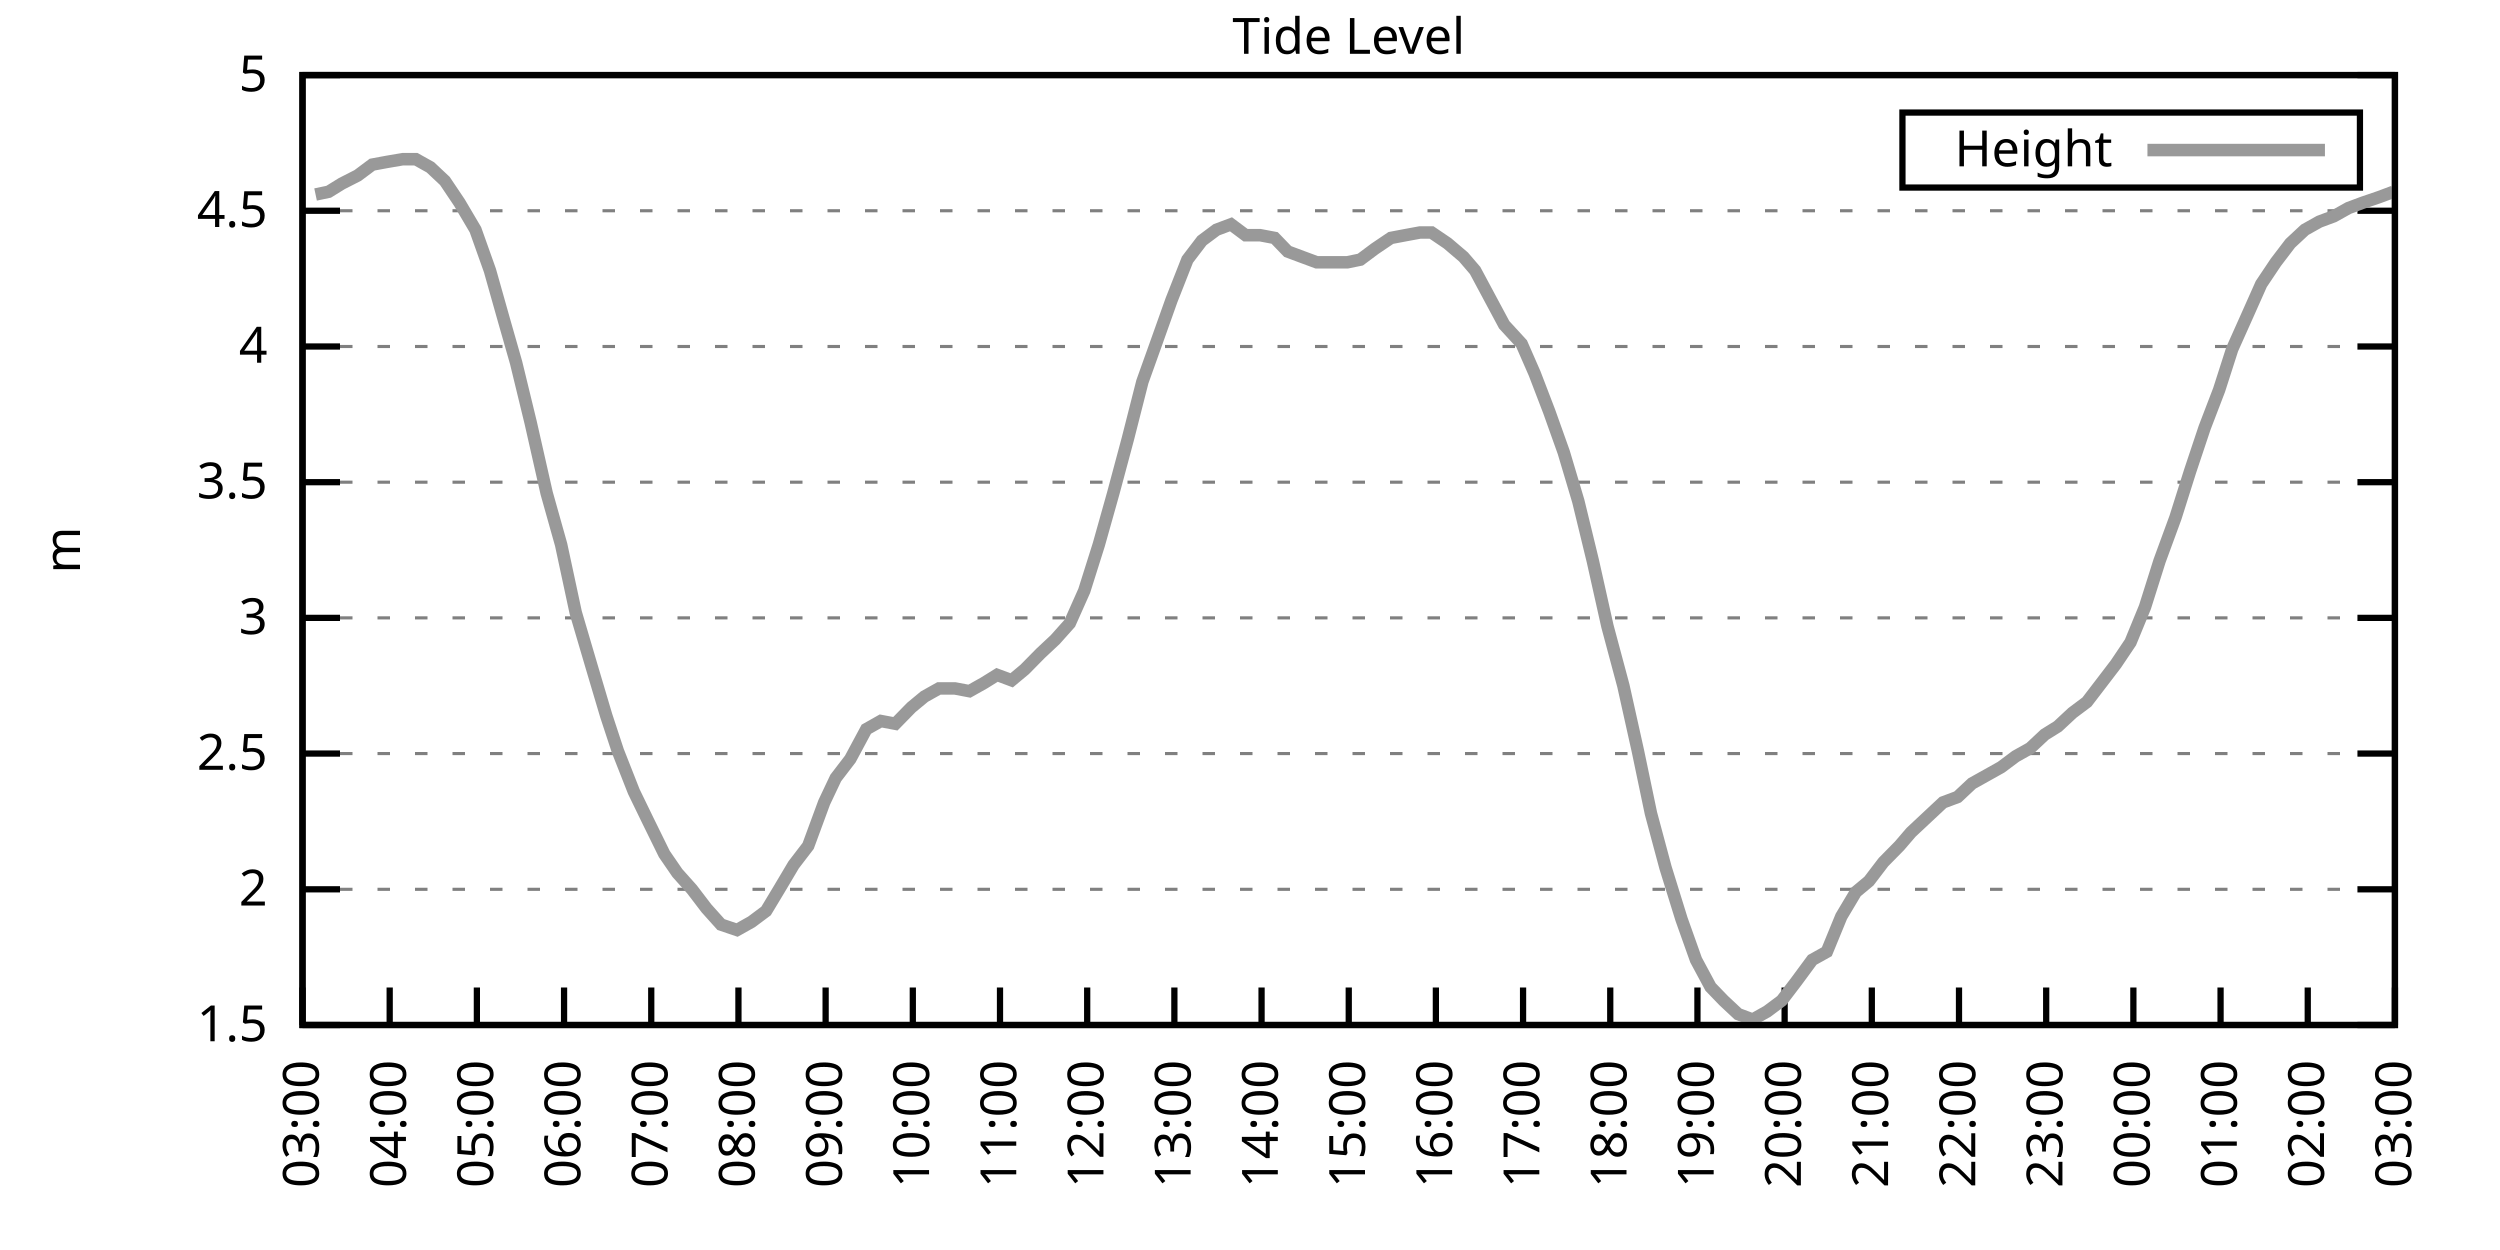
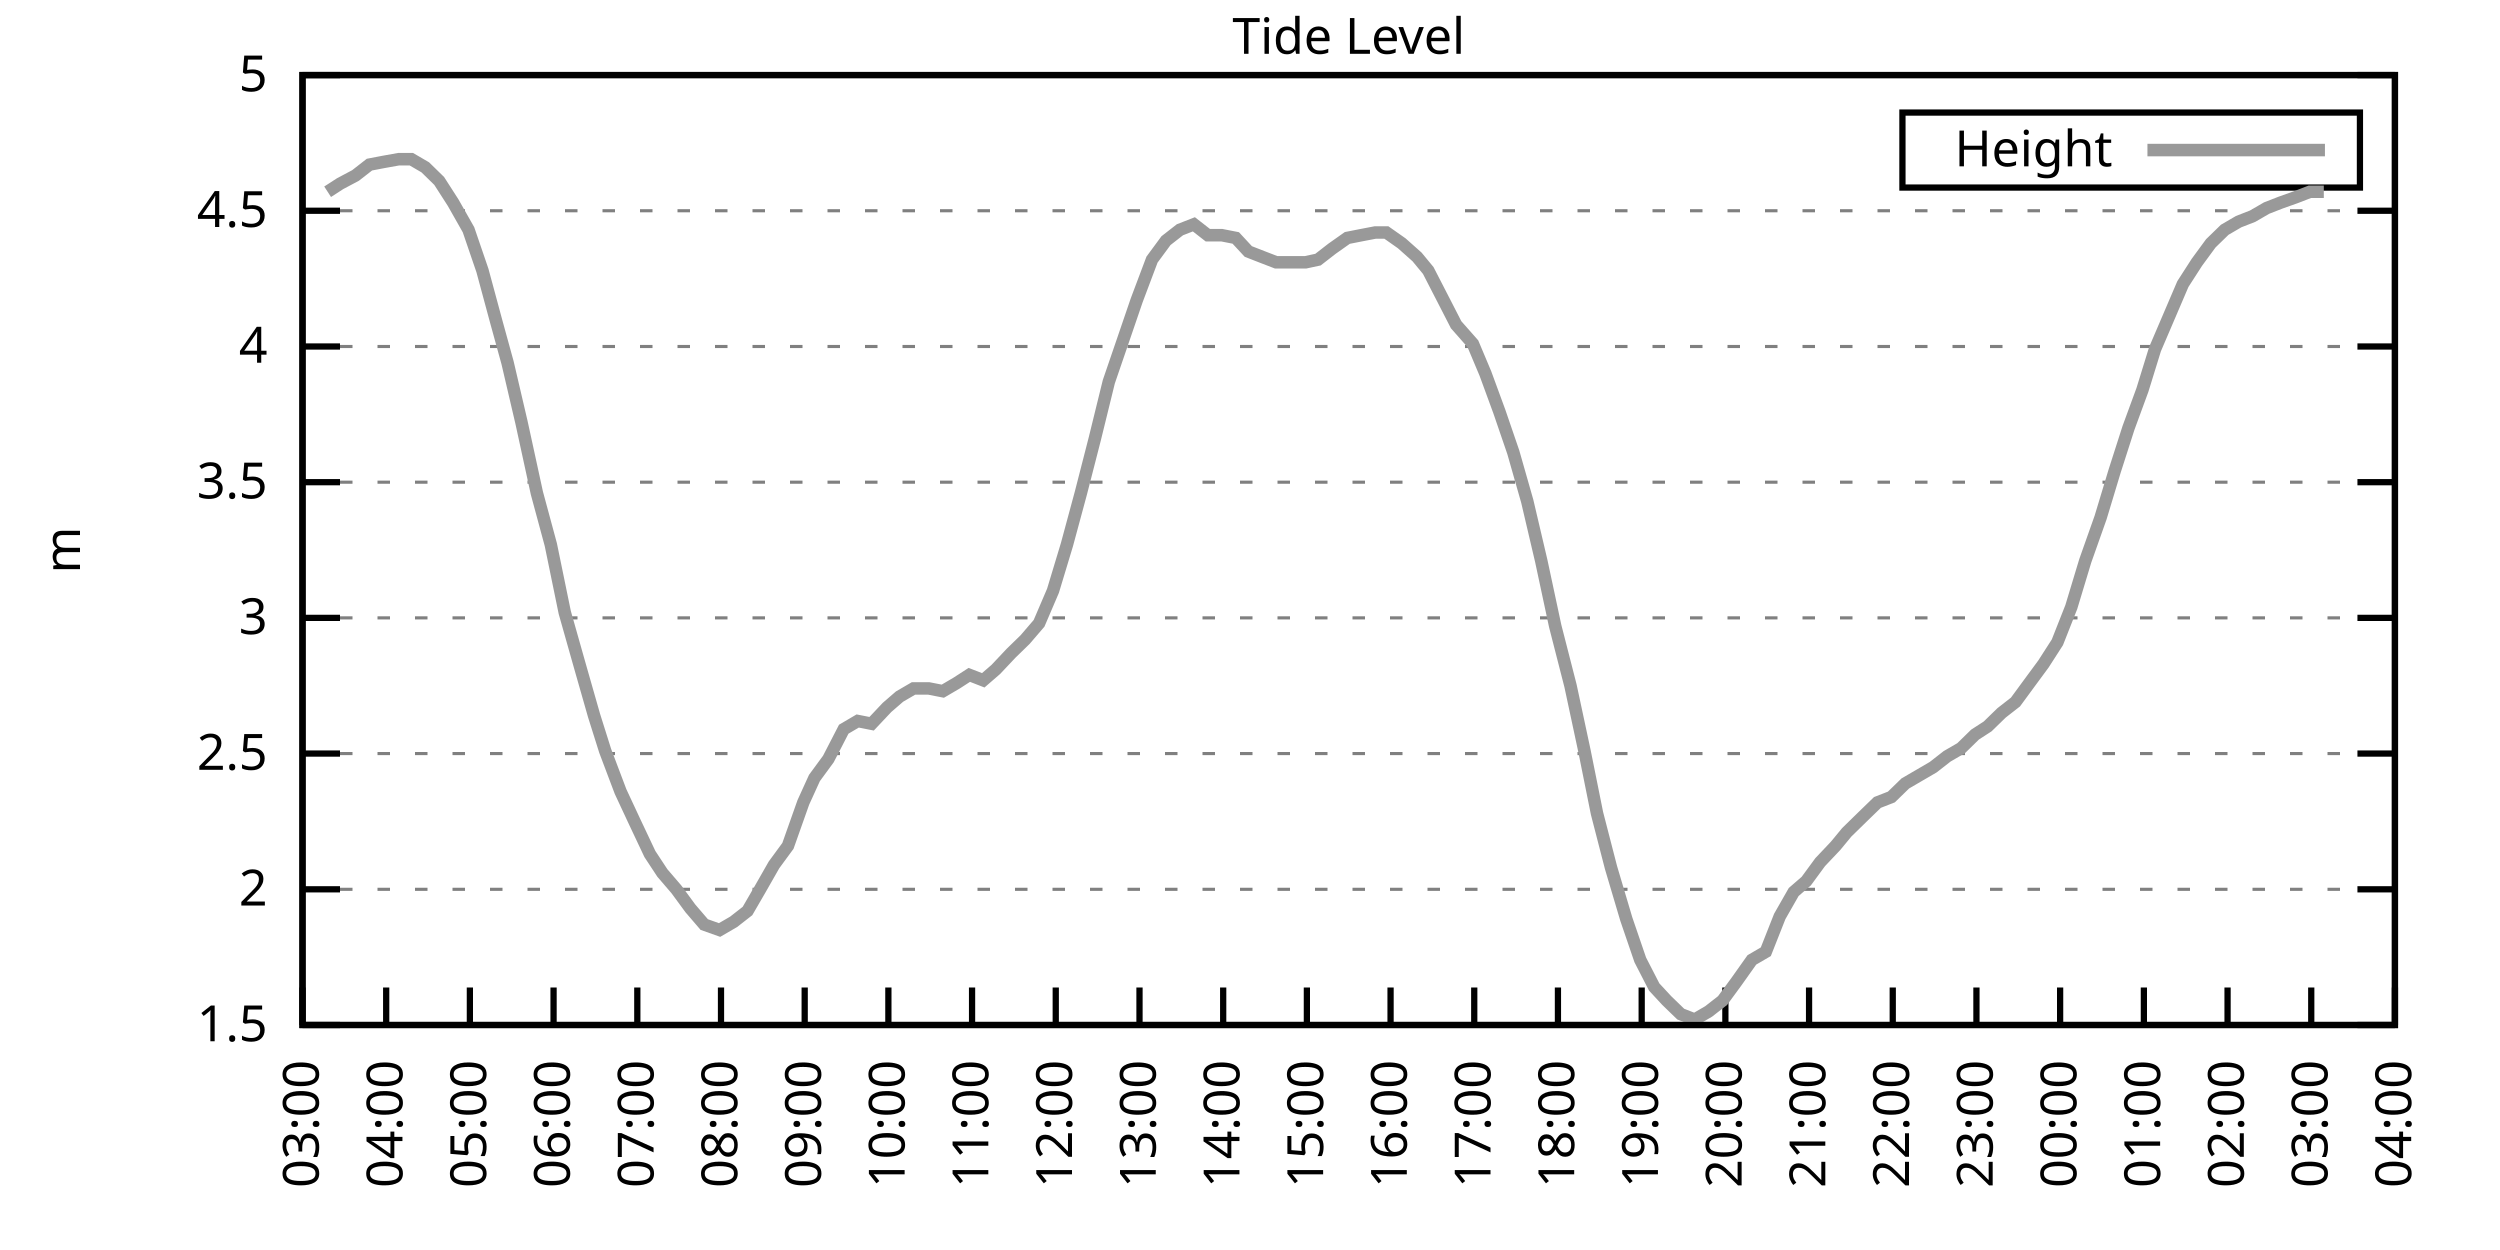
<svg xmlns="http://www.w3.org/2000/svg" xmlns:xlink="http://www.w3.org/1999/xlink" width="400" height="200" viewBox="0 0 400 200">
  <g id="gnuplot_canvas">
    <rect x="0" y="0" width="400" height="200" fill="none" />
    <defs>
      <circle id="gpDot" r="0.5" stroke-width="0.5" stroke="currentColor" />
      <path id="gpPt0" stroke-width="0.333" stroke="currentColor" d="M-1,0 h2 M0,-1 v2" />
      <path id="gpPt1" stroke-width="0.333" stroke="currentColor" d="M-1,-1 L1,1 M1,-1 L-1,1" />
      <path id="gpPt2" stroke-width="0.333" stroke="currentColor" d="M-1,0 L1,0 M0,-1 L0,1 M-1,-1 L1,1 M-1,1 L1,-1" />
      <rect id="gpPt3" stroke-width="0.333" stroke="currentColor" x="-1" y="-1" width="2" height="2" />
      <rect id="gpPt4" stroke-width="0.333" stroke="currentColor" fill="currentColor" x="-1" y="-1" width="2" height="2" />
      <circle id="gpPt5" stroke-width="0.333" stroke="currentColor" cx="0" cy="0" r="1" />
      <use xlink:href="#gpPt5" id="gpPt6" fill="currentColor" stroke="none" />
      <path id="gpPt7" stroke-width="0.333" stroke="currentColor" d="M0,-1.33 L-1.33,0.67 L1.33,0.67 z" />
      <use xlink:href="#gpPt7" id="gpPt8" fill="currentColor" stroke="none" />
      <use xlink:href="#gpPt7" id="gpPt9" stroke="currentColor" transform="rotate(180)" />
      <use xlink:href="#gpPt9" id="gpPt10" fill="currentColor" stroke="none" />
      <use xlink:href="#gpPt3" id="gpPt11" stroke="currentColor" transform="rotate(45)" />
      <use xlink:href="#gpPt11" id="gpPt12" fill="currentColor" stroke="none" />
      <path id="gpPt13" stroke-width="0.333" stroke="currentColor" d="M0,1.330 L1.265,0.411 L0.782,-1.067 L-0.782,-1.076 L-1.265,0.411 z" />
      <use xlink:href="#gpPt13" id="gpPt14" fill="currentColor" stroke="none" />
      <filter id="textbox" filterUnits="objectBoundingBox" x="0" y="0" height="1" width="1">
        <feFlood flood-color="white" flood-opacity="1" result="bgnd" />
        <feComposite in="SourceGraphic" in2="bgnd" operator="atop" />
      </filter>
      <filter id="greybox" filterUnits="objectBoundingBox" x="0" y="0" height="1" width="1">
        <feFlood flood-color="lightgrey" flood-opacity="1" result="grey" />
        <feComposite in="SourceGraphic" in2="grey" operator="atop" />
      </filter>
    </defs>
    <g fill="none" color="white" stroke="currentColor" stroke-width="1.00" stroke-linecap="butt" stroke-linejoin="miter">
</g>
    <g fill="none" color="black" stroke="currentColor" stroke-width="1.00" stroke-linecap="butt" stroke-linejoin="miter">
      <g stroke="none" shape-rendering="crispEdges">
        <polygon fill="rgb(255, 255, 255)" points="48.40,164.00 383.18,164.00 383.18,12.02 48.40,12.02 " />
      </g>
    </g>
    <g fill="none" color="black" stroke="currentColor" stroke-width="1.00" stroke-linecap="butt" stroke-linejoin="miter">
</g>
    <g fill="none" color="black" stroke="black" stroke-width="0.50" stroke-linecap="butt" stroke-linejoin="miter">
</g>
    <g fill="none" color="gray" stroke="currentColor" stroke-width="0.50" stroke-linecap="butt" stroke-linejoin="miter">
      <path stroke="gray" stroke-dasharray="2,4" class="gridline" d="M48.40,164.00 L383.19,164.00  " />
    </g>
    <g fill="none" color="gray" stroke="gray" stroke-width="1.00" stroke-linecap="butt" stroke-linejoin="miter">
</g>
    <g fill="none" color="black" stroke="currentColor" stroke-width="1.00" stroke-linecap="butt" stroke-linejoin="miter">
      <path stroke="black" d="M48.40,164.00 L54.40,164.00 M383.19,164.00 L377.19,164.00  " />
      <g transform="translate(42.80,166.60)" stroke="none" fill="black" font-family="Sans" font-size="8.00" text-anchor="end">
        <text>
          <tspan font-family="Sans"> 1.5</tspan>
        </text>
      </g>
    </g>
    <g fill="none" color="black" stroke="currentColor" stroke-width="1.00" stroke-linecap="butt" stroke-linejoin="miter">
</g>
    <g fill="none" color="black" stroke="black" stroke-width="0.50" stroke-linecap="butt" stroke-linejoin="miter">
</g>
    <g fill="none" color="gray" stroke="currentColor" stroke-width="0.50" stroke-linecap="butt" stroke-linejoin="miter">
      <path stroke="gray" stroke-dasharray="2,4" class="gridline" d="M48.40,142.29 L383.19,142.29  " />
    </g>
    <g fill="none" color="gray" stroke="gray" stroke-width="1.00" stroke-linecap="butt" stroke-linejoin="miter">
</g>
    <g fill="none" color="black" stroke="currentColor" stroke-width="1.00" stroke-linecap="butt" stroke-linejoin="miter">
      <path stroke="black" d="M48.40,142.29 L54.40,142.29 M383.19,142.29 L377.19,142.29  " />
      <g transform="translate(42.80,144.89)" stroke="none" fill="black" font-family="Sans" font-size="8.00" text-anchor="end">
        <text>
          <tspan font-family="Sans"> 2</tspan>
        </text>
      </g>
    </g>
    <g fill="none" color="black" stroke="currentColor" stroke-width="1.00" stroke-linecap="butt" stroke-linejoin="miter">
</g>
    <g fill="none" color="black" stroke="black" stroke-width="0.50" stroke-linecap="butt" stroke-linejoin="miter">
</g>
    <g fill="none" color="gray" stroke="currentColor" stroke-width="0.50" stroke-linecap="butt" stroke-linejoin="miter">
      <path stroke="gray" stroke-dasharray="2,4" class="gridline" d="M48.40,120.57 L383.19,120.57  " />
    </g>
    <g fill="none" color="gray" stroke="gray" stroke-width="1.00" stroke-linecap="butt" stroke-linejoin="miter">
</g>
    <g fill="none" color="black" stroke="currentColor" stroke-width="1.00" stroke-linecap="butt" stroke-linejoin="miter">
      <path stroke="black" d="M48.40,120.57 L54.40,120.57 M383.19,120.57 L377.19,120.57  " />
      <g transform="translate(42.80,123.17)" stroke="none" fill="black" font-family="Sans" font-size="8.00" text-anchor="end">
        <text>
          <tspan font-family="Sans"> 2.5</tspan>
        </text>
      </g>
    </g>
    <g fill="none" color="black" stroke="currentColor" stroke-width="1.00" stroke-linecap="butt" stroke-linejoin="miter">
</g>
    <g fill="none" color="black" stroke="black" stroke-width="0.50" stroke-linecap="butt" stroke-linejoin="miter">
</g>
    <g fill="none" color="gray" stroke="currentColor" stroke-width="0.50" stroke-linecap="butt" stroke-linejoin="miter">
      <path stroke="gray" stroke-dasharray="2,4" class="gridline" d="M48.40,98.86 L383.19,98.86  " />
    </g>
    <g fill="none" color="gray" stroke="gray" stroke-width="1.00" stroke-linecap="butt" stroke-linejoin="miter">
</g>
    <g fill="none" color="black" stroke="currentColor" stroke-width="1.00" stroke-linecap="butt" stroke-linejoin="miter">
      <path stroke="black" d="M48.40,98.86 L54.40,98.86 M383.19,98.86 L377.19,98.86  " />
      <g transform="translate(42.80,101.46)" stroke="none" fill="black" font-family="Sans" font-size="8.00" text-anchor="end">
        <text>
          <tspan font-family="Sans"> 3</tspan>
        </text>
      </g>
    </g>
    <g fill="none" color="black" stroke="currentColor" stroke-width="1.00" stroke-linecap="butt" stroke-linejoin="miter">
</g>
    <g fill="none" color="black" stroke="black" stroke-width="0.50" stroke-linecap="butt" stroke-linejoin="miter">
</g>
    <g fill="none" color="gray" stroke="currentColor" stroke-width="0.50" stroke-linecap="butt" stroke-linejoin="miter">
      <path stroke="gray" stroke-dasharray="2,4" class="gridline" d="M48.40,77.15 L383.19,77.15  " />
    </g>
    <g fill="none" color="gray" stroke="gray" stroke-width="1.00" stroke-linecap="butt" stroke-linejoin="miter">
</g>
    <g fill="none" color="black" stroke="currentColor" stroke-width="1.00" stroke-linecap="butt" stroke-linejoin="miter">
      <path stroke="black" d="M48.40,77.15 L54.40,77.15 M383.19,77.15 L377.19,77.15  " />
      <g transform="translate(42.80,79.75)" stroke="none" fill="black" font-family="Sans" font-size="8.00" text-anchor="end">
        <text>
          <tspan font-family="Sans"> 3.5</tspan>
        </text>
      </g>
    </g>
    <g fill="none" color="black" stroke="currentColor" stroke-width="1.00" stroke-linecap="butt" stroke-linejoin="miter">
</g>
    <g fill="none" color="black" stroke="black" stroke-width="0.50" stroke-linecap="butt" stroke-linejoin="miter">
</g>
    <g fill="none" color="gray" stroke="currentColor" stroke-width="0.50" stroke-linecap="butt" stroke-linejoin="miter">
      <path stroke="gray" stroke-dasharray="2,4" class="gridline" d="M48.40,55.44 L383.19,55.44  " />
    </g>
    <g fill="none" color="gray" stroke="gray" stroke-width="1.00" stroke-linecap="butt" stroke-linejoin="miter">
</g>
    <g fill="none" color="black" stroke="currentColor" stroke-width="1.00" stroke-linecap="butt" stroke-linejoin="miter">
      <path stroke="black" d="M48.40,55.44 L54.40,55.44 M383.19,55.44 L377.19,55.44  " />
      <g transform="translate(42.80,58.04)" stroke="none" fill="black" font-family="Sans" font-size="8.00" text-anchor="end">
        <text>
          <tspan font-family="Sans"> 4</tspan>
        </text>
      </g>
    </g>
    <g fill="none" color="black" stroke="currentColor" stroke-width="1.00" stroke-linecap="butt" stroke-linejoin="miter">
</g>
    <g fill="none" color="black" stroke="black" stroke-width="0.50" stroke-linecap="butt" stroke-linejoin="miter">
</g>
    <g fill="none" color="gray" stroke="currentColor" stroke-width="0.50" stroke-linecap="butt" stroke-linejoin="miter">
      <path stroke="gray" stroke-dasharray="2,4" class="gridline" d="M48.40,33.72 L383.19,33.72  " />
    </g>
    <g fill="none" color="gray" stroke="gray" stroke-width="1.00" stroke-linecap="butt" stroke-linejoin="miter">
</g>
    <g fill="none" color="black" stroke="currentColor" stroke-width="1.00" stroke-linecap="butt" stroke-linejoin="miter">
      <path stroke="black" d="M48.40,33.72 L54.40,33.72 M383.19,33.72 L377.19,33.72  " />
      <g transform="translate(42.80,36.32)" stroke="none" fill="black" font-family="Sans" font-size="8.00" text-anchor="end">
        <text>
          <tspan font-family="Sans"> 4.5</tspan>
        </text>
      </g>
    </g>
    <g fill="none" color="black" stroke="currentColor" stroke-width="1.00" stroke-linecap="butt" stroke-linejoin="miter">
</g>
    <g fill="none" color="black" stroke="black" stroke-width="0.50" stroke-linecap="butt" stroke-linejoin="miter">
</g>
    <g fill="none" color="gray" stroke="currentColor" stroke-width="0.50" stroke-linecap="butt" stroke-linejoin="miter">
      <path stroke="gray" stroke-dasharray="2,4" class="gridline" d="M48.40,12.01 L383.19,12.01  " />
    </g>
    <g fill="none" color="gray" stroke="gray" stroke-width="1.00" stroke-linecap="butt" stroke-linejoin="miter">
</g>
    <g fill="none" color="black" stroke="currentColor" stroke-width="1.00" stroke-linecap="butt" stroke-linejoin="miter">
      <path stroke="black" d="M48.40,12.01 L54.40,12.01 M383.19,12.01 L377.19,12.01  " />
      <g transform="translate(42.80,14.61)" stroke="none" fill="black" font-family="Sans" font-size="8.00" text-anchor="end">
        <text>
          <tspan font-family="Sans"> 5</tspan>
        </text>
      </g>
    </g>
    <g fill="none" color="black" stroke="currentColor" stroke-width="1.00" stroke-linecap="butt" stroke-linejoin="miter">
      <path stroke="black" d="M48.40,164.00 L48.40,158.00  " />
      <g transform="translate(51.00,169.60) rotate(270.00)" stroke="none" fill="black" font-family="Sans" font-size="8.00" text-anchor="end">
        <text>
          <tspan font-family="Sans">03:00</tspan>
        </text>
      </g>
    </g>
    <g fill="none" color="black" stroke="currentColor" stroke-width="1.00" stroke-linecap="butt" stroke-linejoin="miter">
-       <path stroke="black" d="M62.35,164.00 L62.35,158.00  " />
-       <g transform="translate(64.95,169.60) rotate(270.00)" stroke="none" fill="black" font-family="Sans" font-size="8.00" text-anchor="end">
+       <path stroke="black" d="M61.79,164.00 L61.79,158.00  " />
+       <g transform="translate(64.39,169.60) rotate(270.00)" stroke="none" fill="black" font-family="Sans" font-size="8.00" text-anchor="end">
        <text>
          <tspan font-family="Sans">04:00</tspan>
        </text>
      </g>
    </g>
    <g fill="none" color="black" stroke="currentColor" stroke-width="1.00" stroke-linecap="butt" stroke-linejoin="miter">
-       <path stroke="black" d="M76.30,164.00 L76.30,158.00  " />
-       <g transform="translate(78.90,169.60) rotate(270.00)" stroke="none" fill="black" font-family="Sans" font-size="8.00" text-anchor="end">
+       <path stroke="black" d="M75.18,164.00 L75.18,158.00  " />
+       <g transform="translate(77.78,169.60) rotate(270.00)" stroke="none" fill="black" font-family="Sans" font-size="8.00" text-anchor="end">
        <text>
          <tspan font-family="Sans">05:00</tspan>
        </text>
      </g>
    </g>
    <g fill="none" color="black" stroke="currentColor" stroke-width="1.00" stroke-linecap="butt" stroke-linejoin="miter">
-       <path stroke="black" d="M90.25,164.00 L90.25,158.00  " />
-       <g transform="translate(92.85,169.60) rotate(270.00)" stroke="none" fill="black" font-family="Sans" font-size="8.00" text-anchor="end">
+       <path stroke="black" d="M88.57,164.00 L88.57,158.00  " />
+       <g transform="translate(91.17,169.60) rotate(270.00)" stroke="none" fill="black" font-family="Sans" font-size="8.00" text-anchor="end">
        <text>
          <tspan font-family="Sans">06:00</tspan>
        </text>
      </g>
    </g>
    <g fill="none" color="black" stroke="currentColor" stroke-width="1.00" stroke-linecap="butt" stroke-linejoin="miter">
-       <path stroke="black" d="M104.20,164.00 L104.20,158.00  " />
-       <g transform="translate(106.80,169.60) rotate(270.00)" stroke="none" fill="black" font-family="Sans" font-size="8.00" text-anchor="end">
+       <path stroke="black" d="M101.97,164.00 L101.97,158.00  " />
+       <g transform="translate(104.57,169.60) rotate(270.00)" stroke="none" fill="black" font-family="Sans" font-size="8.00" text-anchor="end">
        <text>
          <tspan font-family="Sans">07:00</tspan>
        </text>
      </g>
    </g>
    <g fill="none" color="black" stroke="currentColor" stroke-width="1.00" stroke-linecap="butt" stroke-linejoin="miter">
-       <path stroke="black" d="M118.15,164.00 L118.15,158.00  " />
-       <g transform="translate(120.75,169.60) rotate(270.00)" stroke="none" fill="black" font-family="Sans" font-size="8.00" text-anchor="end">
+       <path stroke="black" d="M115.36,164.00 L115.36,158.00  " />
+       <g transform="translate(117.96,169.60) rotate(270.00)" stroke="none" fill="black" font-family="Sans" font-size="8.00" text-anchor="end">
        <text>
          <tspan font-family="Sans">08:00</tspan>
        </text>
      </g>
    </g>
    <g fill="none" color="black" stroke="currentColor" stroke-width="1.00" stroke-linecap="butt" stroke-linejoin="miter">
-       <path stroke="black" d="M132.10,164.00 L132.10,158.00  " />
-       <g transform="translate(134.70,169.60) rotate(270.00)" stroke="none" fill="black" font-family="Sans" font-size="8.00" text-anchor="end">
+       <path stroke="black" d="M128.75,164.00 L128.75,158.00  " />
+       <g transform="translate(131.35,169.60) rotate(270.00)" stroke="none" fill="black" font-family="Sans" font-size="8.00" text-anchor="end">
        <text>
          <tspan font-family="Sans">09:00</tspan>
        </text>
      </g>
    </g>
    <g fill="none" color="black" stroke="currentColor" stroke-width="1.00" stroke-linecap="butt" stroke-linejoin="miter">
-       <path stroke="black" d="M146.05,164.00 L146.05,158.00  " />
-       <g transform="translate(148.65,169.60) rotate(270.00)" stroke="none" fill="black" font-family="Sans" font-size="8.00" text-anchor="end">
+       <path stroke="black" d="M142.14,164.00 L142.14,158.00  " />
+       <g transform="translate(144.74,169.60) rotate(270.00)" stroke="none" fill="black" font-family="Sans" font-size="8.00" text-anchor="end">
        <text>
          <tspan font-family="Sans">10:00</tspan>
        </text>
      </g>
    </g>
    <g fill="none" color="black" stroke="currentColor" stroke-width="1.00" stroke-linecap="butt" stroke-linejoin="miter">
-       <path stroke="black" d="M160.00,164.00 L160.00,158.00  " />
-       <g transform="translate(162.60,169.60) rotate(270.00)" stroke="none" fill="black" font-family="Sans" font-size="8.00" text-anchor="end">
+       <path stroke="black" d="M155.53,164.00 L155.53,158.00  " />
+       <g transform="translate(158.13,169.60) rotate(270.00)" stroke="none" fill="black" font-family="Sans" font-size="8.00" text-anchor="end">
        <text>
          <tspan font-family="Sans">11:00</tspan>
        </text>
      </g>
    </g>
    <g fill="none" color="black" stroke="currentColor" stroke-width="1.00" stroke-linecap="butt" stroke-linejoin="miter">
-       <path stroke="black" d="M173.95,164.00 L173.95,158.00  " />
-       <g transform="translate(176.55,169.60) rotate(270.00)" stroke="none" fill="black" font-family="Sans" font-size="8.00" text-anchor="end">
+       <path stroke="black" d="M168.92,164.00 L168.92,158.00  " />
+       <g transform="translate(171.52,169.60) rotate(270.00)" stroke="none" fill="black" font-family="Sans" font-size="8.00" text-anchor="end">
        <text>
          <tspan font-family="Sans">12:00</tspan>
        </text>
      </g>
    </g>
    <g fill="none" color="black" stroke="currentColor" stroke-width="1.00" stroke-linecap="butt" stroke-linejoin="miter">
-       <path stroke="black" d="M187.90,164.00 L187.90,158.00  " />
-       <g transform="translate(190.50,169.60) rotate(270.00)" stroke="none" fill="black" font-family="Sans" font-size="8.00" text-anchor="end">
+       <path stroke="black" d="M182.32,164.00 L182.32,158.00  " />
+       <g transform="translate(184.92,169.60) rotate(270.00)" stroke="none" fill="black" font-family="Sans" font-size="8.00" text-anchor="end">
        <text>
          <tspan font-family="Sans">13:00</tspan>
        </text>
      </g>
    </g>
    <g fill="none" color="black" stroke="currentColor" stroke-width="1.00" stroke-linecap="butt" stroke-linejoin="miter">
-       <path stroke="black" d="M201.85,164.00 L201.85,158.00  " />
-       <g transform="translate(204.45,169.60) rotate(270.00)" stroke="none" fill="black" font-family="Sans" font-size="8.00" text-anchor="end">
+       <path stroke="black" d="M195.71,164.00 L195.71,158.00  " />
+       <g transform="translate(198.31,169.60) rotate(270.00)" stroke="none" fill="black" font-family="Sans" font-size="8.00" text-anchor="end">
        <text>
          <tspan font-family="Sans">14:00</tspan>
        </text>
      </g>
    </g>
    <g fill="none" color="black" stroke="currentColor" stroke-width="1.00" stroke-linecap="butt" stroke-linejoin="miter">
-       <path stroke="black" d="M215.80,164.00 L215.80,158.00  " />
-       <g transform="translate(218.40,169.60) rotate(270.00)" stroke="none" fill="black" font-family="Sans" font-size="8.00" text-anchor="end">
+       <path stroke="black" d="M209.10,164.00 L209.10,158.00  " />
+       <g transform="translate(211.70,169.60) rotate(270.00)" stroke="none" fill="black" font-family="Sans" font-size="8.00" text-anchor="end">
        <text>
          <tspan font-family="Sans">15:00</tspan>
        </text>
      </g>
    </g>
    <g fill="none" color="black" stroke="currentColor" stroke-width="1.00" stroke-linecap="butt" stroke-linejoin="miter">
-       <path stroke="black" d="M229.74,164.00 L229.74,158.00  " />
-       <g transform="translate(232.34,169.60) rotate(270.00)" stroke="none" fill="black" font-family="Sans" font-size="8.00" text-anchor="end">
+       <path stroke="black" d="M222.49,164.00 L222.49,158.00  " />
+       <g transform="translate(225.09,169.60) rotate(270.00)" stroke="none" fill="black" font-family="Sans" font-size="8.00" text-anchor="end">
        <text>
          <tspan font-family="Sans">16:00</tspan>
        </text>
      </g>
    </g>
    <g fill="none" color="black" stroke="currentColor" stroke-width="1.00" stroke-linecap="butt" stroke-linejoin="miter">
-       <path stroke="black" d="M243.69,164.00 L243.69,158.00  " />
-       <g transform="translate(246.29,169.60) rotate(270.00)" stroke="none" fill="black" font-family="Sans" font-size="8.00" text-anchor="end">
+       <path stroke="black" d="M235.88,164.00 L235.88,158.00  " />
+       <g transform="translate(238.48,169.60) rotate(270.00)" stroke="none" fill="black" font-family="Sans" font-size="8.00" text-anchor="end">
        <text>
          <tspan font-family="Sans">17:00</tspan>
        </text>
      </g>
    </g>
    <g fill="none" color="black" stroke="currentColor" stroke-width="1.00" stroke-linecap="butt" stroke-linejoin="miter">
-       <path stroke="black" d="M257.64,164.00 L257.64,158.00  " />
-       <g transform="translate(260.24,169.60) rotate(270.00)" stroke="none" fill="black" font-family="Sans" font-size="8.00" text-anchor="end">
+       <path stroke="black" d="M249.27,164.00 L249.27,158.00  " />
+       <g transform="translate(251.87,169.60) rotate(270.00)" stroke="none" fill="black" font-family="Sans" font-size="8.00" text-anchor="end">
        <text>
          <tspan font-family="Sans">18:00</tspan>
        </text>
      </g>
    </g>
    <g fill="none" color="black" stroke="currentColor" stroke-width="1.00" stroke-linecap="butt" stroke-linejoin="miter">
-       <path stroke="black" d="M271.59,164.00 L271.59,158.00  " />
-       <g transform="translate(274.19,169.60) rotate(270.00)" stroke="none" fill="black" font-family="Sans" font-size="8.00" text-anchor="end">
+       <path stroke="black" d="M262.67,164.00 L262.67,158.00  " />
+       <g transform="translate(265.27,169.60) rotate(270.00)" stroke="none" fill="black" font-family="Sans" font-size="8.00" text-anchor="end">
        <text>
          <tspan font-family="Sans">19:00</tspan>
        </text>
      </g>
    </g>
    <g fill="none" color="black" stroke="currentColor" stroke-width="1.00" stroke-linecap="butt" stroke-linejoin="miter">
-       <path stroke="black" d="M285.54,164.00 L285.54,158.00  " />
-       <g transform="translate(288.14,169.60) rotate(270.00)" stroke="none" fill="black" font-family="Sans" font-size="8.00" text-anchor="end">
+       <path stroke="black" d="M276.06,164.00 L276.06,158.00  " />
+       <g transform="translate(278.66,169.60) rotate(270.00)" stroke="none" fill="black" font-family="Sans" font-size="8.00" text-anchor="end">
        <text>
          <tspan font-family="Sans">20:00</tspan>
        </text>
      </g>
    </g>
    <g fill="none" color="black" stroke="currentColor" stroke-width="1.00" stroke-linecap="butt" stroke-linejoin="miter">
-       <path stroke="black" d="M299.49,164.00 L299.49,158.00  " />
-       <g transform="translate(302.09,169.60) rotate(270.00)" stroke="none" fill="black" font-family="Sans" font-size="8.00" text-anchor="end">
+       <path stroke="black" d="M289.45,164.00 L289.45,158.00  " />
+       <g transform="translate(292.05,169.60) rotate(270.00)" stroke="none" fill="black" font-family="Sans" font-size="8.00" text-anchor="end">
        <text>
          <tspan font-family="Sans">21:00</tspan>
        </text>
      </g>
    </g>
    <g fill="none" color="black" stroke="currentColor" stroke-width="1.00" stroke-linecap="butt" stroke-linejoin="miter">
-       <path stroke="black" d="M313.44,164.00 L313.44,158.00  " />
-       <g transform="translate(316.04,169.60) rotate(270.00)" stroke="none" fill="black" font-family="Sans" font-size="8.00" text-anchor="end">
+       <path stroke="black" d="M302.84,164.00 L302.84,158.00  " />
+       <g transform="translate(305.44,169.60) rotate(270.00)" stroke="none" fill="black" font-family="Sans" font-size="8.00" text-anchor="end">
        <text>
          <tspan font-family="Sans">22:00</tspan>
        </text>
      </g>
    </g>
    <g fill="none" color="black" stroke="currentColor" stroke-width="1.00" stroke-linecap="butt" stroke-linejoin="miter">
-       <path stroke="black" d="M327.39,164.00 L327.39,158.00  " />
-       <g transform="translate(329.99,169.60) rotate(270.00)" stroke="none" fill="black" font-family="Sans" font-size="8.00" text-anchor="end">
+       <path stroke="black" d="M316.23,164.00 L316.23,158.00  " />
+       <g transform="translate(318.83,169.60) rotate(270.00)" stroke="none" fill="black" font-family="Sans" font-size="8.00" text-anchor="end">
        <text>
          <tspan font-family="Sans">23:00</tspan>
        </text>
      </g>
    </g>
    <g fill="none" color="black" stroke="currentColor" stroke-width="1.00" stroke-linecap="butt" stroke-linejoin="miter">
-       <path stroke="black" d="M341.34,164.00 L341.34,158.00  " />
-       <g transform="translate(343.94,169.60) rotate(270.00)" stroke="none" fill="black" font-family="Sans" font-size="8.00" text-anchor="end">
+       <path stroke="black" d="M329.62,164.00 L329.62,158.00  " />
+       <g transform="translate(332.22,169.60) rotate(270.00)" stroke="none" fill="black" font-family="Sans" font-size="8.00" text-anchor="end">
        <text>
          <tspan font-family="Sans">00:00</tspan>
        </text>
      </g>
    </g>
    <g fill="none" color="black" stroke="currentColor" stroke-width="1.00" stroke-linecap="butt" stroke-linejoin="miter">
-       <path stroke="black" d="M355.29,164.00 L355.29,158.00  " />
-       <g transform="translate(357.89,169.60) rotate(270.00)" stroke="none" fill="black" font-family="Sans" font-size="8.00" text-anchor="end">
+       <path stroke="black" d="M343.02,164.00 L343.02,158.00  " />
+       <g transform="translate(345.62,169.60) rotate(270.00)" stroke="none" fill="black" font-family="Sans" font-size="8.00" text-anchor="end">
        <text>
          <tspan font-family="Sans">01:00</tspan>
        </text>
      </g>
    </g>
    <g fill="none" color="black" stroke="currentColor" stroke-width="1.00" stroke-linecap="butt" stroke-linejoin="miter">
-       <path stroke="black" d="M369.24,164.00 L369.24,158.00  " />
-       <g transform="translate(371.84,169.60) rotate(270.00)" stroke="none" fill="black" font-family="Sans" font-size="8.00" text-anchor="end">
+       <path stroke="black" d="M356.41,164.00 L356.41,158.00  " />
+       <g transform="translate(359.01,169.60) rotate(270.00)" stroke="none" fill="black" font-family="Sans" font-size="8.00" text-anchor="end">
        <text>
          <tspan font-family="Sans">02:00</tspan>
+         </text>
+       </g>
+     </g>
+     <g fill="none" color="black" stroke="currentColor" stroke-width="1.00" stroke-linecap="butt" stroke-linejoin="miter">
+       <path stroke="black" d="M369.80,164.00 L369.80,158.00  " />
+       <g transform="translate(372.40,169.60) rotate(270.00)" stroke="none" fill="black" font-family="Sans" font-size="8.00" text-anchor="end">
+         <text>
+           <tspan font-family="Sans">03:00</tspan>
        </text>
      </g>
    </g>
    <g fill="none" color="black" stroke="currentColor" stroke-width="1.00" stroke-linecap="butt" stroke-linejoin="miter">
      <path stroke="black" d="M383.19,164.00 L383.19,158.00  " />
      <g transform="translate(385.79,169.60) rotate(270.00)" stroke="none" fill="black" font-family="Sans" font-size="8.00" text-anchor="end">
        <text>
-           <tspan font-family="Sans">03:00</tspan>
+           <tspan font-family="Sans">04:00</tspan>
        </text>
      </g>
    </g>
    <g fill="none" color="black" stroke="currentColor" stroke-width="1.00" stroke-linecap="butt" stroke-linejoin="miter">
</g>
    <g fill="none" color="black" stroke="currentColor" stroke-width="1.00" stroke-linecap="butt" stroke-linejoin="miter">
      <path stroke="black" d="M48.40,12.01 L48.40,164.00 L383.19,164.00 L383.19,12.01 L48.40,12.01 Z  " />
    </g>
    <g fill="none" color="black" stroke="currentColor" stroke-width="1.00" stroke-linecap="butt" stroke-linejoin="miter">
</g>
    <g fill="none" color="black" stroke="currentColor" stroke-width="1.00" stroke-linecap="butt" stroke-linejoin="miter">
      <path stroke="black" d="M304.39,30.01 L304.39,18.01 L377.59,18.01 L377.59,30.01 L304.39,30.01 Z  " />
    </g>
    <g id="Tide_level_plot_1">
      <g fill="none" color="white" stroke="black" stroke-width="2.00" stroke-linecap="butt" stroke-linejoin="miter">
</g>
      <g fill="none" color="black" stroke="currentColor" stroke-width="2.00" stroke-linecap="butt" stroke-linejoin="miter">
        <g transform="translate(337.99,26.61)" stroke="none" fill="black" font-family="Sans" font-size="8.00" text-anchor="end">
          <text>
            <tspan font-family="Sans">Height</tspan>
          </text>
        </g>
      </g>
      <g fill="none" color="black" stroke="currentColor" stroke-width="2.00" stroke-linecap="butt" stroke-linejoin="miter">
-         <path stroke="rgb(153, 153, 153)" d="M343.59,24.01 L371.99,24.01 M50.49,31.12 L52.58,30.68 L54.68,29.38 L57.23,28.08 L59.56,26.34 L61.88,25.91   L64.44,25.47 L66.53,25.47 L68.86,26.77 L71.18,28.95 L73.51,32.42 L76.07,36.76 L78.39,43.28 L80.72,51.53   L82.58,58.04 L84.90,67.59 L87.46,78.89 L89.78,87.14 L92.11,97.99 L94.67,106.68 L96.99,114.49 L98.85,120.14   L101.41,126.65 L103.73,131.43 L106.29,136.64 L108.38,139.68 L110.71,142.29 L113.03,145.33 L115.36,147.93 L117.92,148.80   L120.24,147.50 L122.57,145.76 L124.66,142.29 L126.98,138.38 L129.31,135.34 L131.87,128.39 L133.72,124.48 L136.05,121.44   L138.61,116.67 L140.93,115.36 L143.26,115.80 L145.81,113.19 L147.91,111.45 L150.23,110.15 L152.79,110.15 L155.11,110.59   L157.44,109.28 L159.53,107.98 L161.86,108.85 L163.95,107.11 L166.51,104.51 L168.83,102.34 L171.16,99.73 L173.48,94.52   L175.81,87.14 L178.13,78.89 L180.46,70.20 L182.78,61.08 L185.11,54.57 L187.43,48.05 L189.99,41.54 L192.31,38.50   L194.64,36.76 L196.96,35.89 L199.29,37.63 L201.61,37.63 L203.94,38.07 L206.03,40.24 L208.36,41.11 L210.68,41.97   L213.01,41.97 L215.56,41.97 L217.65,41.54 L219.98,39.80 L222.54,38.07 L224.86,37.63 L227.19,37.20 L229.05,37.20   L231.60,38.93 L234.16,41.11 L236.02,43.28 L238.81,48.49 L240.67,51.96 L243.46,55.00 L245.55,59.78 L247.88,65.86   L250.20,72.37 L252.53,80.19 L254.85,89.74 L257.18,100.16 L259.74,109.72 L262.06,120.14 L264.15,130.13 L266.48,138.81   L269.04,147.06 L271.36,153.58 L273.69,157.92 L275.78,160.09 L278.10,162.26 L280.43,163.13 L282.75,161.83 L285.08,160.09   L287.40,157.05 L289.96,153.58 L292.29,152.28 L294.61,146.63 L296.94,142.72 L299.03,140.98 L301.35,137.94 L303.91,135.34   L305.77,133.17 L308.56,130.56 L310.88,128.39 L313.21,127.52 L315.53,125.35 L317.86,124.05 L320.18,122.75 L322.51,121.01   L324.83,119.71 L327.16,117.53 L329.25,116.23 L331.58,114.06 L333.90,112.32 L336.23,109.28 L338.55,106.24 L340.88,102.77   L343.20,97.12 L345.53,89.74 L348.08,82.79 L350.41,75.41 L352.73,68.46 L355.06,62.38 L357.15,55.87 L359.48,50.66   L361.80,45.45 L364.13,41.97 L366.45,38.93 L368.78,36.76 L371.10,35.46 L373.43,34.59 L375.75,33.29 L378.08,32.42   L380.63,31.55 L382.96,30.68  " />
+         <path stroke="rgb(153, 153, 153)" d="M343.59,24.01 L371.99,24.01 M52.42,30.68 L54.43,29.38 L56.88,28.08 L59.11,26.34 L61.35,25.91 L63.80,25.47   L65.81,25.47 L68.04,26.77 L70.27,28.95 L72.50,32.42 L74.96,36.76 L77.19,43.28 L79.42,51.53 L81.21,58.04   L83.44,67.59 L85.90,78.89 L88.13,87.14 L90.36,97.99 L92.82,106.68 L95.05,114.49 L96.83,120.14 L99.29,126.65   L101.52,131.43 L103.98,136.64 L105.98,139.68 L108.22,142.29 L110.45,145.33 L112.68,147.93 L115.13,148.80 L117.37,147.50   L119.60,145.76 L121.61,142.29 L123.84,138.38 L126.07,135.34 L128.53,128.39 L130.31,124.48 L132.54,121.44 L135.00,116.67   L137.23,115.36 L139.46,115.80 L141.92,113.19 L143.93,111.45 L146.16,110.15 L148.61,110.15 L150.85,110.59 L153.08,109.28   L155.09,107.98 L157.32,108.85 L159.33,107.11 L161.78,104.51 L164.01,102.34 L166.25,99.73 L168.48,94.52 L170.71,87.14   L172.94,78.89 L175.17,70.20 L177.41,61.08 L179.64,54.57 L181.87,48.05 L184.32,41.54 L186.56,38.50 L188.79,36.76   L191.02,35.89 L193.25,37.63 L195.48,37.63 L197.72,38.07 L199.73,40.24 L201.96,41.11 L204.19,41.97 L206.42,41.97   L208.88,41.97 L210.88,41.54 L213.12,39.80 L215.57,38.07 L217.80,37.63 L220.04,37.20 L221.82,37.20 L224.28,38.93   L226.73,41.11 L228.52,43.28 L231.20,48.49 L232.98,51.96 L235.66,55.00 L237.67,59.78 L239.90,65.86 L242.13,72.37   L244.36,80.19 L246.60,89.74 L248.83,100.16 L251.28,109.72 L253.51,120.14 L255.52,130.13 L257.76,138.81 L260.21,147.06   L262.44,153.58 L264.67,157.92 L266.68,160.09 L268.92,162.26 L271.15,163.13 L273.38,161.83 L275.61,160.09 L277.84,157.05   L280.30,153.58 L282.53,152.28 L284.76,146.63 L286.99,142.72 L289.00,140.98 L291.23,137.94 L293.69,135.34 L295.48,133.17   L298.15,130.56 L300.39,128.39 L302.62,127.52 L304.85,125.35 L307.08,124.05 L309.31,122.75 L311.54,121.01 L313.78,119.71   L316.01,117.53 L318.02,116.23 L320.25,114.06 L322.48,112.32 L324.71,109.28 L326.95,106.24 L329.18,102.77 L331.41,97.12   L333.64,89.74 L336.10,82.79 L338.33,75.41 L340.56,68.46 L342.79,62.38 L344.80,55.87 L347.03,50.66 L349.26,45.45   L351.50,41.97 L353.73,38.93 L355.96,36.76 L358.19,35.46 L360.42,34.59 L362.66,33.29 L364.89,32.42 L367.34,31.55   L369.58,30.68 L371.81,30.68  " />
      </g>
    </g>
    <g fill="none" color="black" stroke="currentColor" stroke-width="2.00" stroke-linecap="butt" stroke-linejoin="miter">
</g>
    <g fill="none" color="black" stroke="black" stroke-width="1.00" stroke-linecap="butt" stroke-linejoin="miter">
</g>
    <g fill="none" color="black" stroke="currentColor" stroke-width="1.00" stroke-linecap="butt" stroke-linejoin="miter">
      <path stroke="black" d="M48.40,12.01 L48.40,164.00 L383.19,164.00 L383.19,12.01 L48.40,12.01 Z  " />
      <g transform="translate(12.80,88.01) rotate(270.00)" stroke="none" fill="black" font-family="Sans" font-size="8.00" text-anchor="middle">
        <text>
          <tspan font-family="Sans">m</tspan>
        </text>
      </g>
    </g>
    <g fill="none" color="black" stroke="currentColor" stroke-width="1.00" stroke-linecap="butt" stroke-linejoin="miter">
</g>
    <g fill="none" color="black" stroke="currentColor" stroke-width="1.00" stroke-linecap="butt" stroke-linejoin="miter">
      <g transform="translate(215.79,8.61)" stroke="none" fill="black" font-family="Sans" font-size="8.00" text-anchor="middle">
        <text>
          <tspan font-family="Sans">Tide Level</tspan>
        </text>
      </g>
    </g>
    <g fill="none" color="black" stroke="currentColor" stroke-width="1.00" stroke-linecap="butt" stroke-linejoin="miter">
</g>
  </g>
</svg>
